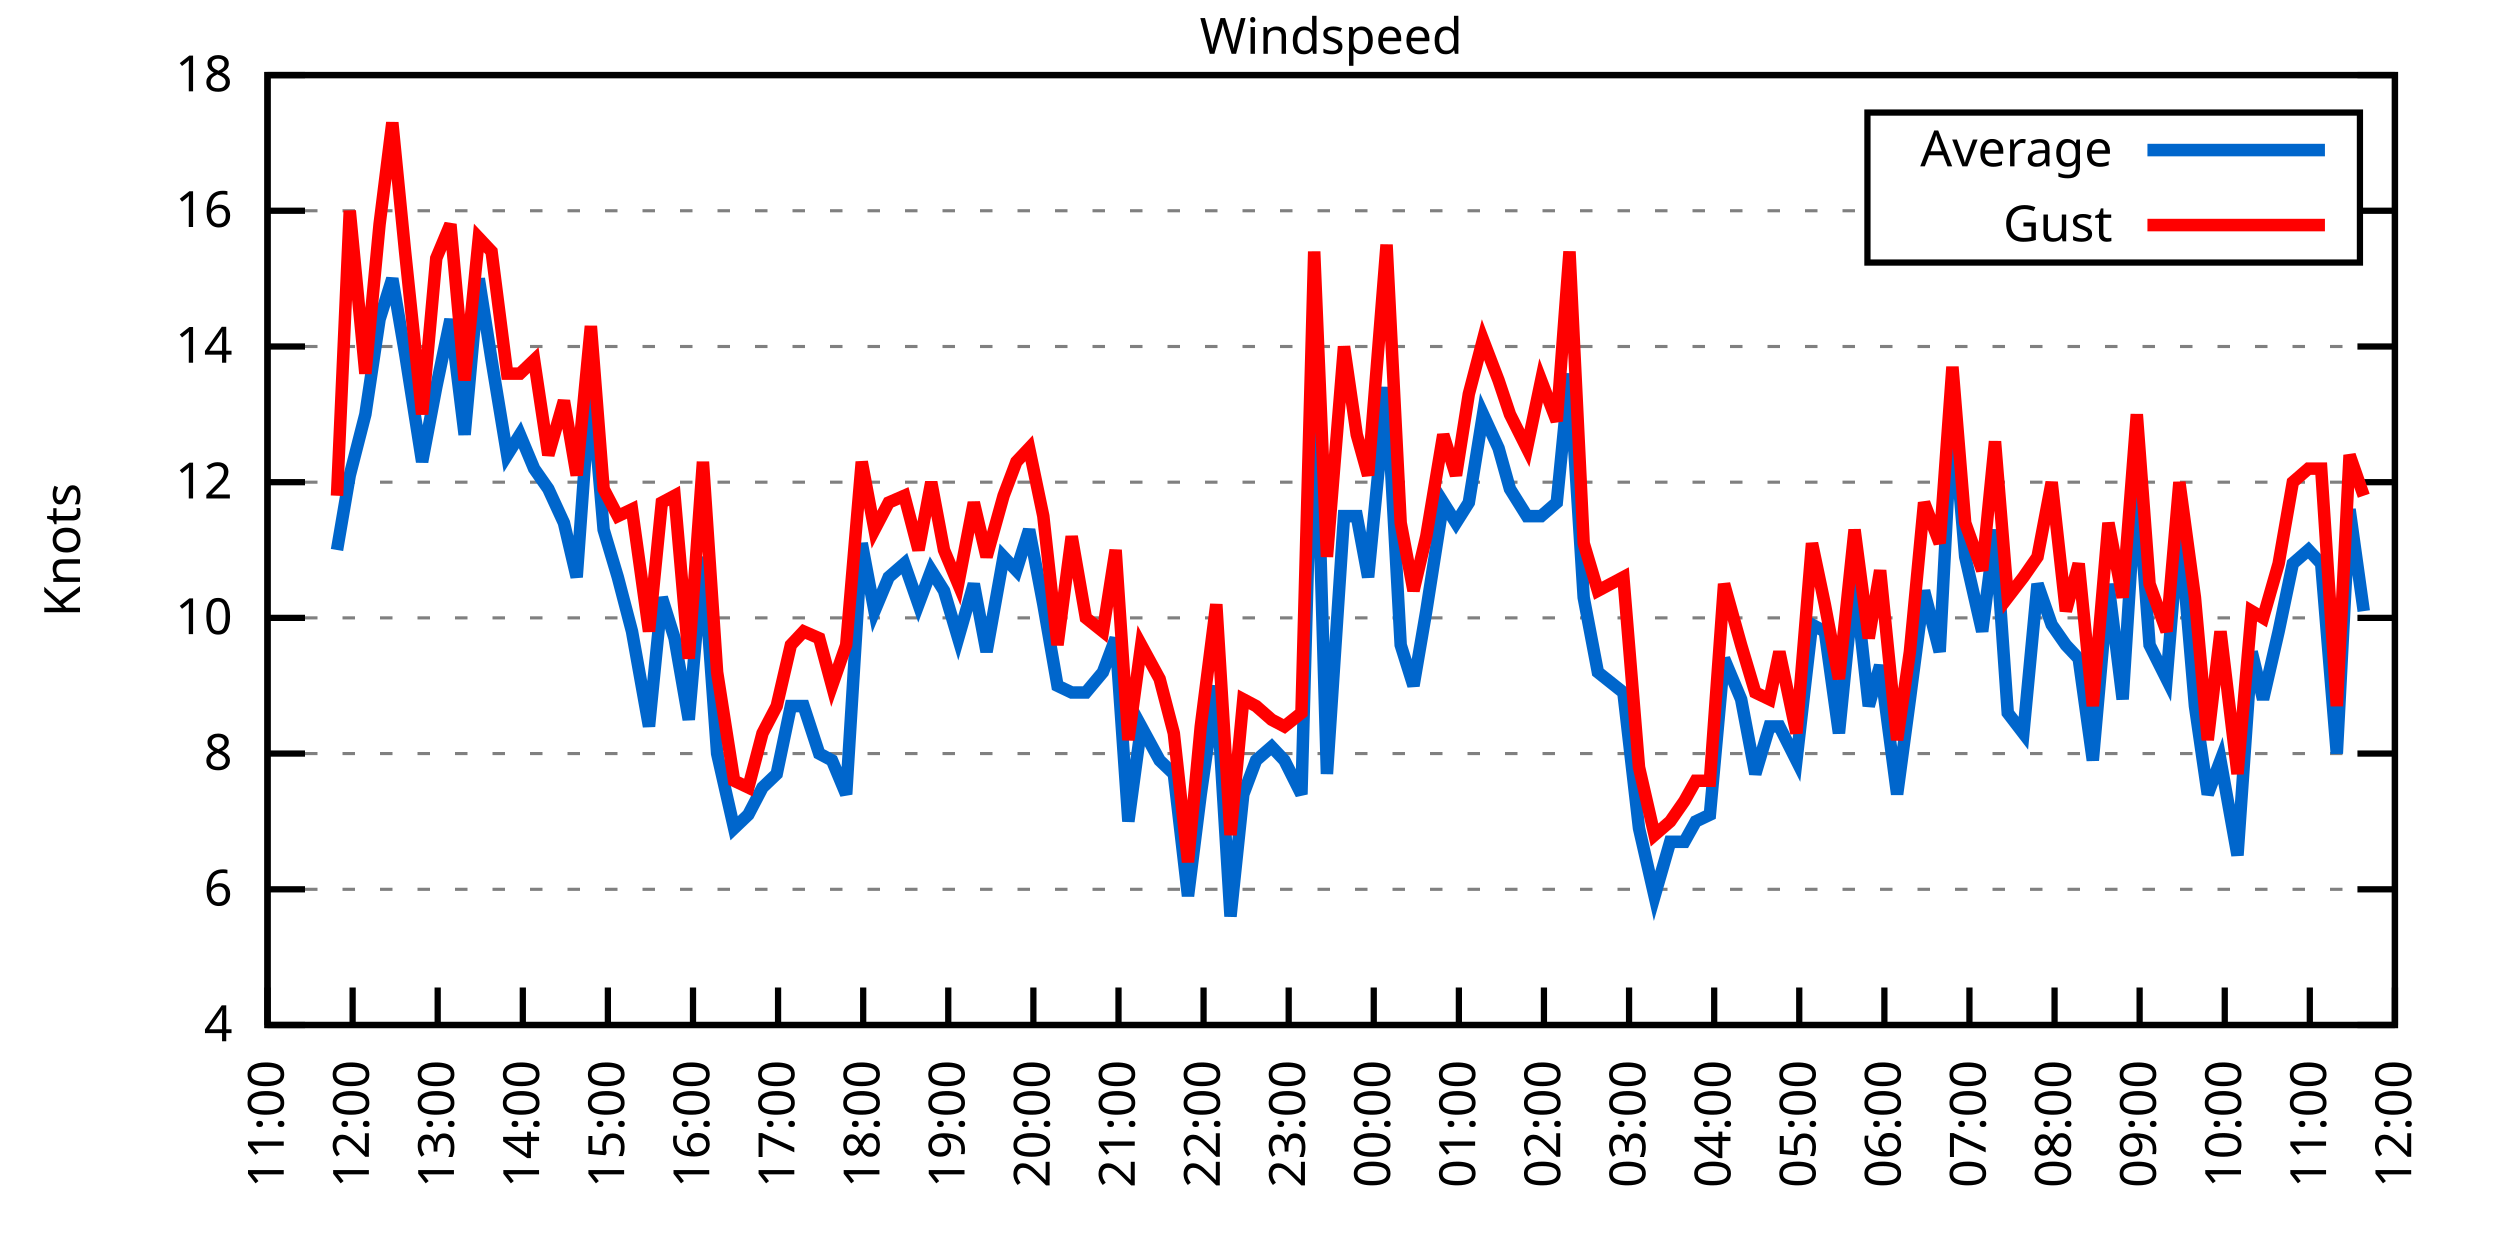
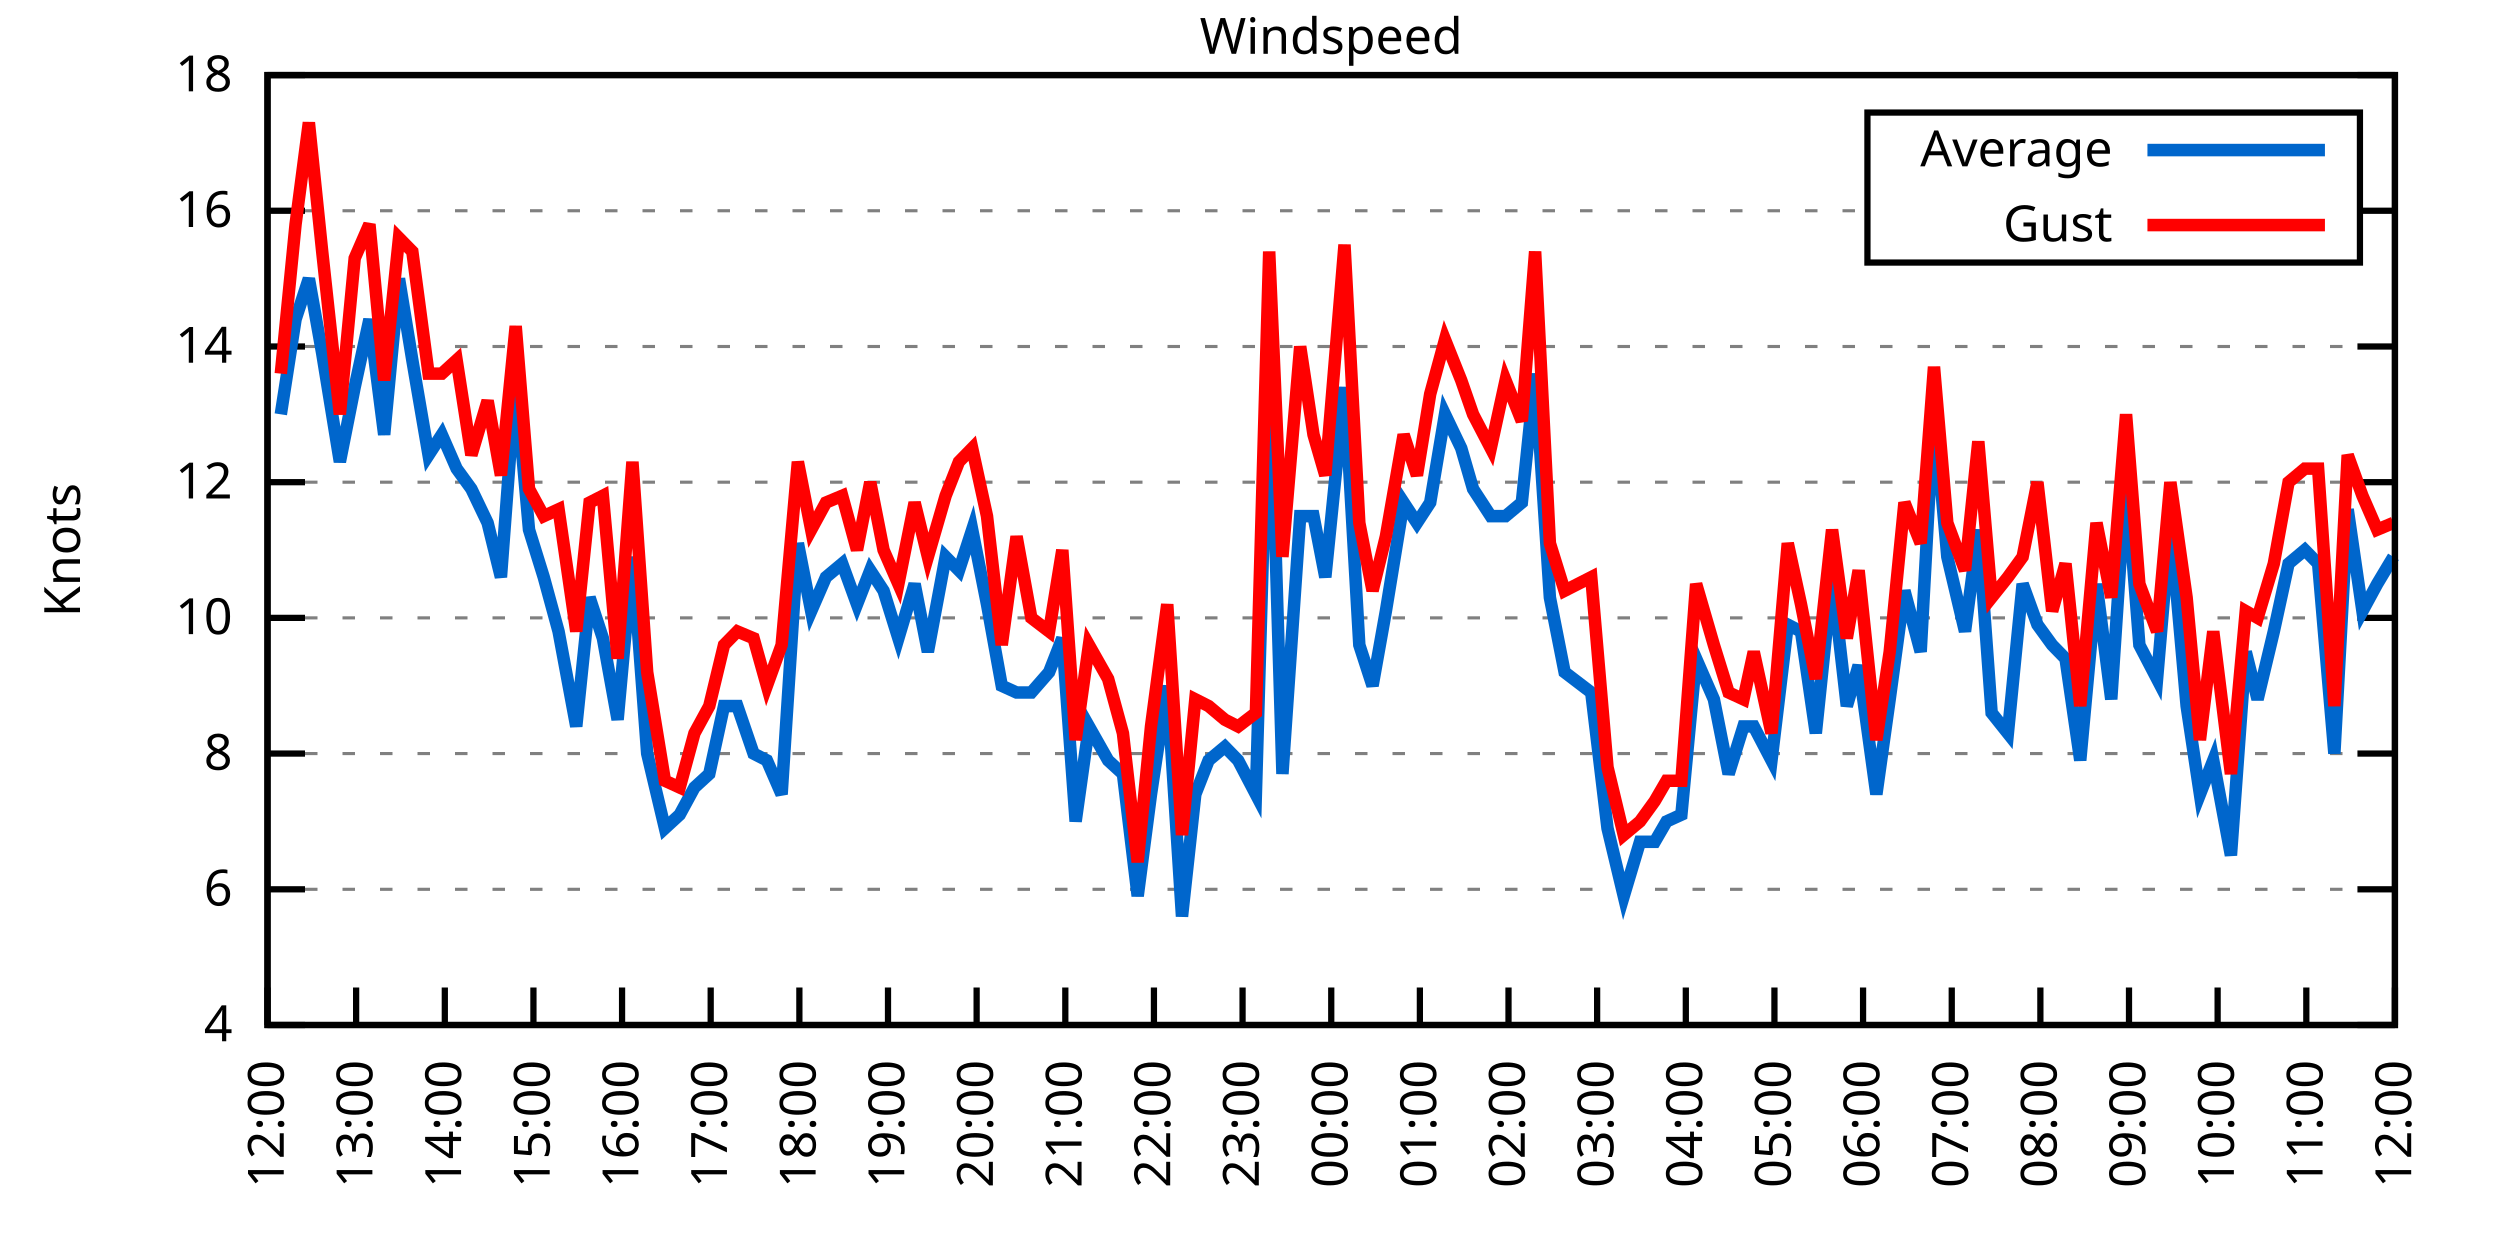
<svg xmlns="http://www.w3.org/2000/svg" xmlns:xlink="http://www.w3.org/1999/xlink" width="400" height="200" viewBox="0 0 400 200">
  <g id="gnuplot_canvas">
    <rect x="0" y="0" width="400" height="200" fill="none" />
    <defs>
      <circle id="gpDot" r="0.5" stroke-width="0.5" stroke="currentColor" />
      <path id="gpPt0" stroke-width="0.333" stroke="currentColor" d="M-1,0 h2 M0,-1 v2" />
      <path id="gpPt1" stroke-width="0.333" stroke="currentColor" d="M-1,-1 L1,1 M1,-1 L-1,1" />
      <path id="gpPt2" stroke-width="0.333" stroke="currentColor" d="M-1,0 L1,0 M0,-1 L0,1 M-1,-1 L1,1 M-1,1 L1,-1" />
      <rect id="gpPt3" stroke-width="0.333" stroke="currentColor" x="-1" y="-1" width="2" height="2" />
      <rect id="gpPt4" stroke-width="0.333" stroke="currentColor" fill="currentColor" x="-1" y="-1" width="2" height="2" />
      <circle id="gpPt5" stroke-width="0.333" stroke="currentColor" cx="0" cy="0" r="1" />
      <use xlink:href="#gpPt5" id="gpPt6" fill="currentColor" stroke="none" />
      <path id="gpPt7" stroke-width="0.333" stroke="currentColor" d="M0,-1.33 L-1.33,0.67 L1.33,0.67 z" />
      <use xlink:href="#gpPt7" id="gpPt8" fill="currentColor" stroke="none" />
      <use xlink:href="#gpPt7" id="gpPt9" stroke="currentColor" transform="rotate(180)" />
      <use xlink:href="#gpPt9" id="gpPt10" fill="currentColor" stroke="none" />
      <use xlink:href="#gpPt3" id="gpPt11" stroke="currentColor" transform="rotate(45)" />
      <use xlink:href="#gpPt11" id="gpPt12" fill="currentColor" stroke="none" />
      <path id="gpPt13" stroke-width="0.333" stroke="currentColor" d="M0,1.330 L1.265,0.411 L0.782,-1.067 L-0.782,-1.076 L-1.265,0.411 z" />
      <use xlink:href="#gpPt13" id="gpPt14" fill="currentColor" stroke="none" />
      <filter id="textbox" filterUnits="objectBoundingBox" x="0" y="0" height="1" width="1">
        <feFlood flood-color="white" flood-opacity="1" result="bgnd" />
        <feComposite in="SourceGraphic" in2="bgnd" operator="atop" />
      </filter>
      <filter id="greybox" filterUnits="objectBoundingBox" x="0" y="0" height="1" width="1">
        <feFlood flood-color="lightgrey" flood-opacity="1" result="grey" />
        <feComposite in="SourceGraphic" in2="grey" operator="atop" />
      </filter>
    </defs>
    <g fill="none" color="white" stroke="currentColor" stroke-width="1.00" stroke-linecap="butt" stroke-linejoin="miter">
</g>
    <g fill="none" color="black" stroke="currentColor" stroke-width="1.00" stroke-linecap="butt" stroke-linejoin="miter">
      <g stroke="none" shape-rendering="crispEdges">
        <polygon fill="rgb(255, 255, 255)" points="42.80,164.00 383.18,164.00 383.18,12.02 42.80,12.02 " />
      </g>
    </g>
    <g fill="none" color="black" stroke="currentColor" stroke-width="1.00" stroke-linecap="butt" stroke-linejoin="miter">
</g>
    <g fill="none" color="black" stroke="black" stroke-width="0.50" stroke-linecap="butt" stroke-linejoin="miter">
</g>
    <g fill="none" color="gray" stroke="currentColor" stroke-width="0.50" stroke-linecap="butt" stroke-linejoin="miter">
      <path stroke="gray" stroke-dasharray="2,4" class="gridline" d="M42.80,164.00 L383.19,164.00  " />
    </g>
    <g fill="none" color="gray" stroke="gray" stroke-width="1.00" stroke-linecap="butt" stroke-linejoin="miter">
</g>
    <g fill="none" color="black" stroke="currentColor" stroke-width="1.00" stroke-linecap="butt" stroke-linejoin="miter">
      <path stroke="black" d="M42.80,164.00 L48.80,164.00 M383.19,164.00 L377.19,164.00  " />
      <g transform="translate(37.20,166.60)" stroke="none" fill="black" font-family="Sans" font-size="8.00" text-anchor="end">
        <text>
          <tspan font-family="Sans"> 4</tspan>
        </text>
      </g>
    </g>
    <g fill="none" color="black" stroke="currentColor" stroke-width="1.00" stroke-linecap="butt" stroke-linejoin="miter">
</g>
    <g fill="none" color="black" stroke="black" stroke-width="0.50" stroke-linecap="butt" stroke-linejoin="miter">
</g>
    <g fill="none" color="gray" stroke="currentColor" stroke-width="0.50" stroke-linecap="butt" stroke-linejoin="miter">
      <path stroke="gray" stroke-dasharray="2,4" class="gridline" d="M42.80,142.29 L383.19,142.29  " />
    </g>
    <g fill="none" color="gray" stroke="gray" stroke-width="1.00" stroke-linecap="butt" stroke-linejoin="miter">
</g>
    <g fill="none" color="black" stroke="currentColor" stroke-width="1.00" stroke-linecap="butt" stroke-linejoin="miter">
      <path stroke="black" d="M42.80,142.29 L48.80,142.29 M383.19,142.29 L377.19,142.29  " />
      <g transform="translate(37.20,144.89)" stroke="none" fill="black" font-family="Sans" font-size="8.00" text-anchor="end">
        <text>
          <tspan font-family="Sans"> 6</tspan>
        </text>
      </g>
    </g>
    <g fill="none" color="black" stroke="currentColor" stroke-width="1.00" stroke-linecap="butt" stroke-linejoin="miter">
</g>
    <g fill="none" color="black" stroke="black" stroke-width="0.50" stroke-linecap="butt" stroke-linejoin="miter">
</g>
    <g fill="none" color="gray" stroke="currentColor" stroke-width="0.50" stroke-linecap="butt" stroke-linejoin="miter">
      <path stroke="gray" stroke-dasharray="2,4" class="gridline" d="M42.80,120.57 L383.19,120.57  " />
    </g>
    <g fill="none" color="gray" stroke="gray" stroke-width="1.00" stroke-linecap="butt" stroke-linejoin="miter">
</g>
    <g fill="none" color="black" stroke="currentColor" stroke-width="1.00" stroke-linecap="butt" stroke-linejoin="miter">
      <path stroke="black" d="M42.80,120.57 L48.80,120.57 M383.19,120.57 L377.19,120.57  " />
      <g transform="translate(37.20,123.17)" stroke="none" fill="black" font-family="Sans" font-size="8.00" text-anchor="end">
        <text>
          <tspan font-family="Sans"> 8</tspan>
        </text>
      </g>
    </g>
    <g fill="none" color="black" stroke="currentColor" stroke-width="1.00" stroke-linecap="butt" stroke-linejoin="miter">
</g>
    <g fill="none" color="black" stroke="black" stroke-width="0.50" stroke-linecap="butt" stroke-linejoin="miter">
</g>
    <g fill="none" color="gray" stroke="currentColor" stroke-width="0.50" stroke-linecap="butt" stroke-linejoin="miter">
      <path stroke="gray" stroke-dasharray="2,4" class="gridline" d="M42.80,98.86 L383.19,98.86  " />
    </g>
    <g fill="none" color="gray" stroke="gray" stroke-width="1.00" stroke-linecap="butt" stroke-linejoin="miter">
</g>
    <g fill="none" color="black" stroke="currentColor" stroke-width="1.00" stroke-linecap="butt" stroke-linejoin="miter">
      <path stroke="black" d="M42.80,98.86 L48.80,98.86 M383.19,98.86 L377.19,98.86  " />
      <g transform="translate(37.20,101.46)" stroke="none" fill="black" font-family="Sans" font-size="8.00" text-anchor="end">
        <text>
          <tspan font-family="Sans"> 10</tspan>
        </text>
      </g>
    </g>
    <g fill="none" color="black" stroke="currentColor" stroke-width="1.00" stroke-linecap="butt" stroke-linejoin="miter">
</g>
    <g fill="none" color="black" stroke="black" stroke-width="0.50" stroke-linecap="butt" stroke-linejoin="miter">
</g>
    <g fill="none" color="gray" stroke="currentColor" stroke-width="0.50" stroke-linecap="butt" stroke-linejoin="miter">
      <path stroke="gray" stroke-dasharray="2,4" class="gridline" d="M42.80,77.15 L383.19,77.15  " />
    </g>
    <g fill="none" color="gray" stroke="gray" stroke-width="1.00" stroke-linecap="butt" stroke-linejoin="miter">
</g>
    <g fill="none" color="black" stroke="currentColor" stroke-width="1.00" stroke-linecap="butt" stroke-linejoin="miter">
      <path stroke="black" d="M42.80,77.15 L48.80,77.15 M383.19,77.15 L377.19,77.15  " />
      <g transform="translate(37.20,79.75)" stroke="none" fill="black" font-family="Sans" font-size="8.00" text-anchor="end">
        <text>
          <tspan font-family="Sans"> 12</tspan>
        </text>
      </g>
    </g>
    <g fill="none" color="black" stroke="currentColor" stroke-width="1.00" stroke-linecap="butt" stroke-linejoin="miter">
</g>
    <g fill="none" color="black" stroke="black" stroke-width="0.50" stroke-linecap="butt" stroke-linejoin="miter">
</g>
    <g fill="none" color="gray" stroke="currentColor" stroke-width="0.50" stroke-linecap="butt" stroke-linejoin="miter">
      <path stroke="gray" stroke-dasharray="2,4" class="gridline" d="M42.80,55.44 L383.19,55.44  " />
    </g>
    <g fill="none" color="gray" stroke="gray" stroke-width="1.00" stroke-linecap="butt" stroke-linejoin="miter">
</g>
    <g fill="none" color="black" stroke="currentColor" stroke-width="1.00" stroke-linecap="butt" stroke-linejoin="miter">
      <path stroke="black" d="M42.80,55.44 L48.80,55.44 M383.19,55.44 L377.19,55.44  " />
      <g transform="translate(37.20,58.04)" stroke="none" fill="black" font-family="Sans" font-size="8.00" text-anchor="end">
        <text>
          <tspan font-family="Sans"> 14</tspan>
        </text>
      </g>
    </g>
    <g fill="none" color="black" stroke="currentColor" stroke-width="1.00" stroke-linecap="butt" stroke-linejoin="miter">
</g>
    <g fill="none" color="black" stroke="black" stroke-width="0.50" stroke-linecap="butt" stroke-linejoin="miter">
</g>
    <g fill="none" color="gray" stroke="currentColor" stroke-width="0.50" stroke-linecap="butt" stroke-linejoin="miter">
      <path stroke="gray" stroke-dasharray="2,4" class="gridline" d="M42.80,33.72 L298.79,33.72 M377.59,33.72 L383.19,33.72  " />
    </g>
    <g fill="none" color="gray" stroke="gray" stroke-width="1.00" stroke-linecap="butt" stroke-linejoin="miter">
</g>
    <g fill="none" color="black" stroke="currentColor" stroke-width="1.00" stroke-linecap="butt" stroke-linejoin="miter">
      <path stroke="black" d="M42.80,33.72 L48.80,33.72 M383.19,33.72 L377.19,33.72  " />
      <g transform="translate(37.20,36.32)" stroke="none" fill="black" font-family="Sans" font-size="8.00" text-anchor="end">
        <text>
          <tspan font-family="Sans"> 16</tspan>
        </text>
      </g>
    </g>
    <g fill="none" color="black" stroke="currentColor" stroke-width="1.00" stroke-linecap="butt" stroke-linejoin="miter">
</g>
    <g fill="none" color="black" stroke="black" stroke-width="0.50" stroke-linecap="butt" stroke-linejoin="miter">
</g>
    <g fill="none" color="gray" stroke="currentColor" stroke-width="0.50" stroke-linecap="butt" stroke-linejoin="miter">
      <path stroke="gray" stroke-dasharray="2,4" class="gridline" d="M42.80,12.01 L383.19,12.01  " />
    </g>
    <g fill="none" color="gray" stroke="gray" stroke-width="1.00" stroke-linecap="butt" stroke-linejoin="miter">
</g>
    <g fill="none" color="black" stroke="currentColor" stroke-width="1.00" stroke-linecap="butt" stroke-linejoin="miter">
      <path stroke="black" d="M42.80,12.01 L48.80,12.01 M383.19,12.01 L377.19,12.01  " />
      <g transform="translate(37.20,14.61)" stroke="none" fill="black" font-family="Sans" font-size="8.00" text-anchor="end">
        <text>
          <tspan font-family="Sans"> 18</tspan>
        </text>
      </g>
    </g>
    <g fill="none" color="black" stroke="currentColor" stroke-width="1.00" stroke-linecap="butt" stroke-linejoin="miter">
      <path stroke="black" d="M42.80,164.00 L42.80,158.00  " />
      <g transform="translate(45.40,169.60) rotate(270.00)" stroke="none" fill="black" font-family="Sans" font-size="8.00" text-anchor="end">
        <text>
-           <tspan font-family="Sans">11:00</tspan>
-         </text>
-       </g>
-     </g>
-     <g fill="none" color="black" stroke="currentColor" stroke-width="1.00" stroke-linecap="butt" stroke-linejoin="miter">
-       <path stroke="black" d="M56.42,164.00 L56.42,158.00  " />
-       <g transform="translate(59.02,169.60) rotate(270.00)" stroke="none" fill="black" font-family="Sans" font-size="8.00" text-anchor="end">
-         <text>
          <tspan font-family="Sans">12:00</tspan>
        </text>
      </g>
    </g>
    <g fill="none" color="black" stroke="currentColor" stroke-width="1.00" stroke-linecap="butt" stroke-linejoin="miter">
-       <path stroke="black" d="M70.03,164.00 L70.03,158.00  " />
-       <g transform="translate(72.63,169.60) rotate(270.00)" stroke="none" fill="black" font-family="Sans" font-size="8.00" text-anchor="end">
+       <path stroke="black" d="M56.98,164.00 L56.98,158.00  " />
+       <g transform="translate(59.58,169.60) rotate(270.00)" stroke="none" fill="black" font-family="Sans" font-size="8.00" text-anchor="end">
        <text>
          <tspan font-family="Sans">13:00</tspan>
        </text>
      </g>
    </g>
    <g fill="none" color="black" stroke="currentColor" stroke-width="1.00" stroke-linecap="butt" stroke-linejoin="miter">
-       <path stroke="black" d="M83.65,164.00 L83.65,158.00  " />
-       <g transform="translate(86.25,169.60) rotate(270.00)" stroke="none" fill="black" font-family="Sans" font-size="8.00" text-anchor="end">
+       <path stroke="black" d="M71.17,164.00 L71.17,158.00  " />
+       <g transform="translate(73.77,169.60) rotate(270.00)" stroke="none" fill="black" font-family="Sans" font-size="8.00" text-anchor="end">
        <text>
          <tspan font-family="Sans">14:00</tspan>
        </text>
      </g>
    </g>
    <g fill="none" color="black" stroke="currentColor" stroke-width="1.00" stroke-linecap="butt" stroke-linejoin="miter">
-       <path stroke="black" d="M97.26,164.00 L97.26,158.00  " />
-       <g transform="translate(99.86,169.60) rotate(270.00)" stroke="none" fill="black" font-family="Sans" font-size="8.00" text-anchor="end">
+       <path stroke="black" d="M85.35,164.00 L85.35,158.00  " />
+       <g transform="translate(87.95,169.60) rotate(270.00)" stroke="none" fill="black" font-family="Sans" font-size="8.00" text-anchor="end">
        <text>
          <tspan font-family="Sans">15:00</tspan>
        </text>
      </g>
    </g>
    <g fill="none" color="black" stroke="currentColor" stroke-width="1.00" stroke-linecap="butt" stroke-linejoin="miter">
-       <path stroke="black" d="M110.88,164.00 L110.88,158.00  " />
-       <g transform="translate(113.48,169.60) rotate(270.00)" stroke="none" fill="black" font-family="Sans" font-size="8.00" text-anchor="end">
+       <path stroke="black" d="M99.53,164.00 L99.53,158.00  " />
+       <g transform="translate(102.13,169.60) rotate(270.00)" stroke="none" fill="black" font-family="Sans" font-size="8.00" text-anchor="end">
        <text>
          <tspan font-family="Sans">16:00</tspan>
        </text>
      </g>
    </g>
    <g fill="none" color="black" stroke="currentColor" stroke-width="1.00" stroke-linecap="butt" stroke-linejoin="miter">
-       <path stroke="black" d="M124.49,164.00 L124.49,158.00  " />
-       <g transform="translate(127.09,169.60) rotate(270.00)" stroke="none" fill="black" font-family="Sans" font-size="8.00" text-anchor="end">
+       <path stroke="black" d="M113.71,164.00 L113.71,158.00  " />
+       <g transform="translate(116.31,169.60) rotate(270.00)" stroke="none" fill="black" font-family="Sans" font-size="8.00" text-anchor="end">
        <text>
          <tspan font-family="Sans">17:00</tspan>
        </text>
      </g>
    </g>
    <g fill="none" color="black" stroke="currentColor" stroke-width="1.00" stroke-linecap="butt" stroke-linejoin="miter">
-       <path stroke="black" d="M138.11,164.00 L138.11,158.00  " />
-       <g transform="translate(140.71,169.60) rotate(270.00)" stroke="none" fill="black" font-family="Sans" font-size="8.00" text-anchor="end">
+       <path stroke="black" d="M127.90,164.00 L127.90,158.00  " />
+       <g transform="translate(130.50,169.60) rotate(270.00)" stroke="none" fill="black" font-family="Sans" font-size="8.00" text-anchor="end">
        <text>
          <tspan font-family="Sans">18:00</tspan>
        </text>
      </g>
    </g>
    <g fill="none" color="black" stroke="currentColor" stroke-width="1.00" stroke-linecap="butt" stroke-linejoin="miter">
-       <path stroke="black" d="M151.72,164.00 L151.72,158.00  " />
-       <g transform="translate(154.32,169.60) rotate(270.00)" stroke="none" fill="black" font-family="Sans" font-size="8.00" text-anchor="end">
+       <path stroke="black" d="M142.08,164.00 L142.08,158.00  " />
+       <g transform="translate(144.68,169.60) rotate(270.00)" stroke="none" fill="black" font-family="Sans" font-size="8.00" text-anchor="end">
        <text>
          <tspan font-family="Sans">19:00</tspan>
        </text>
      </g>
    </g>
    <g fill="none" color="black" stroke="currentColor" stroke-width="1.00" stroke-linecap="butt" stroke-linejoin="miter">
-       <path stroke="black" d="M165.34,164.00 L165.34,158.00  " />
-       <g transform="translate(167.94,169.60) rotate(270.00)" stroke="none" fill="black" font-family="Sans" font-size="8.00" text-anchor="end">
+       <path stroke="black" d="M156.26,164.00 L156.26,158.00  " />
+       <g transform="translate(158.86,169.60) rotate(270.00)" stroke="none" fill="black" font-family="Sans" font-size="8.00" text-anchor="end">
        <text>
          <tspan font-family="Sans">20:00</tspan>
        </text>
      </g>
    </g>
    <g fill="none" color="black" stroke="currentColor" stroke-width="1.00" stroke-linecap="butt" stroke-linejoin="miter">
-       <path stroke="black" d="M178.96,164.00 L178.96,158.00  " />
-       <g transform="translate(181.56,169.60) rotate(270.00)" stroke="none" fill="black" font-family="Sans" font-size="8.00" text-anchor="end">
+       <path stroke="black" d="M170.45,164.00 L170.45,158.00  " />
+       <g transform="translate(173.05,169.60) rotate(270.00)" stroke="none" fill="black" font-family="Sans" font-size="8.00" text-anchor="end">
        <text>
          <tspan font-family="Sans">21:00</tspan>
        </text>
      </g>
    </g>
    <g fill="none" color="black" stroke="currentColor" stroke-width="1.00" stroke-linecap="butt" stroke-linejoin="miter">
-       <path stroke="black" d="M192.57,164.00 L192.57,158.00  " />
-       <g transform="translate(195.17,169.60) rotate(270.00)" stroke="none" fill="black" font-family="Sans" font-size="8.00" text-anchor="end">
+       <path stroke="black" d="M184.63,164.00 L184.63,158.00  " />
+       <g transform="translate(187.23,169.60) rotate(270.00)" stroke="none" fill="black" font-family="Sans" font-size="8.00" text-anchor="end">
        <text>
          <tspan font-family="Sans">22:00</tspan>
        </text>
      </g>
    </g>
    <g fill="none" color="black" stroke="currentColor" stroke-width="1.00" stroke-linecap="butt" stroke-linejoin="miter">
-       <path stroke="black" d="M206.19,164.00 L206.19,158.00  " />
-       <g transform="translate(208.79,169.60) rotate(270.00)" stroke="none" fill="black" font-family="Sans" font-size="8.00" text-anchor="end">
+       <path stroke="black" d="M198.81,164.00 L198.81,158.00  " />
+       <g transform="translate(201.41,169.60) rotate(270.00)" stroke="none" fill="black" font-family="Sans" font-size="8.00" text-anchor="end">
        <text>
          <tspan font-family="Sans">23:00</tspan>
        </text>
      </g>
    </g>
    <g fill="none" color="black" stroke="currentColor" stroke-width="1.00" stroke-linecap="butt" stroke-linejoin="miter">
-       <path stroke="black" d="M219.80,164.00 L219.80,158.00  " />
-       <g transform="translate(222.40,169.60) rotate(270.00)" stroke="none" fill="black" font-family="Sans" font-size="8.00" text-anchor="end">
+       <path stroke="black" d="M213.00,164.00 L213.00,158.00  " />
+       <g transform="translate(215.60,169.60) rotate(270.00)" stroke="none" fill="black" font-family="Sans" font-size="8.00" text-anchor="end">
        <text>
          <tspan font-family="Sans">00:00</tspan>
        </text>
      </g>
    </g>
    <g fill="none" color="black" stroke="currentColor" stroke-width="1.00" stroke-linecap="butt" stroke-linejoin="miter">
-       <path stroke="black" d="M233.42,164.00 L233.42,158.00  " />
-       <g transform="translate(236.02,169.60) rotate(270.00)" stroke="none" fill="black" font-family="Sans" font-size="8.00" text-anchor="end">
+       <path stroke="black" d="M227.18,164.00 L227.18,158.00  " />
+       <g transform="translate(229.78,169.60) rotate(270.00)" stroke="none" fill="black" font-family="Sans" font-size="8.00" text-anchor="end">
        <text>
          <tspan font-family="Sans">01:00</tspan>
        </text>
      </g>
    </g>
    <g fill="none" color="black" stroke="currentColor" stroke-width="1.00" stroke-linecap="butt" stroke-linejoin="miter">
-       <path stroke="black" d="M247.03,164.00 L247.03,158.00  " />
-       <g transform="translate(249.63,169.60) rotate(270.00)" stroke="none" fill="black" font-family="Sans" font-size="8.00" text-anchor="end">
+       <path stroke="black" d="M241.36,164.00 L241.36,158.00  " />
+       <g transform="translate(243.96,169.60) rotate(270.00)" stroke="none" fill="black" font-family="Sans" font-size="8.00" text-anchor="end">
        <text>
          <tspan font-family="Sans">02:00</tspan>
        </text>
      </g>
    </g>
    <g fill="none" color="black" stroke="currentColor" stroke-width="1.00" stroke-linecap="butt" stroke-linejoin="miter">
-       <path stroke="black" d="M260.65,164.00 L260.65,158.00  " />
-       <g transform="translate(263.25,169.60) rotate(270.00)" stroke="none" fill="black" font-family="Sans" font-size="8.00" text-anchor="end">
+       <path stroke="black" d="M255.54,164.00 L255.54,158.00  " />
+       <g transform="translate(258.14,169.60) rotate(270.00)" stroke="none" fill="black" font-family="Sans" font-size="8.00" text-anchor="end">
        <text>
          <tspan font-family="Sans">03:00</tspan>
        </text>
      </g>
    </g>
    <g fill="none" color="black" stroke="currentColor" stroke-width="1.00" stroke-linecap="butt" stroke-linejoin="miter">
-       <path stroke="black" d="M274.27,164.00 L274.27,158.00  " />
-       <g transform="translate(276.87,169.60) rotate(270.00)" stroke="none" fill="black" font-family="Sans" font-size="8.00" text-anchor="end">
+       <path stroke="black" d="M269.73,164.00 L269.73,158.00  " />
+       <g transform="translate(272.33,169.60) rotate(270.00)" stroke="none" fill="black" font-family="Sans" font-size="8.00" text-anchor="end">
        <text>
          <tspan font-family="Sans">04:00</tspan>
        </text>
      </g>
    </g>
    <g fill="none" color="black" stroke="currentColor" stroke-width="1.00" stroke-linecap="butt" stroke-linejoin="miter">
-       <path stroke="black" d="M287.88,164.00 L287.88,158.00  " />
-       <g transform="translate(290.48,169.60) rotate(270.00)" stroke="none" fill="black" font-family="Sans" font-size="8.00" text-anchor="end">
+       <path stroke="black" d="M283.91,164.00 L283.91,158.00  " />
+       <g transform="translate(286.51,169.60) rotate(270.00)" stroke="none" fill="black" font-family="Sans" font-size="8.00" text-anchor="end">
        <text>
          <tspan font-family="Sans">05:00</tspan>
        </text>
      </g>
    </g>
    <g fill="none" color="black" stroke="currentColor" stroke-width="1.00" stroke-linecap="butt" stroke-linejoin="miter">
-       <path stroke="black" d="M301.50,164.00 L301.50,158.00  " />
-       <g transform="translate(304.10,169.60) rotate(270.00)" stroke="none" fill="black" font-family="Sans" font-size="8.00" text-anchor="end">
+       <path stroke="black" d="M298.09,164.00 L298.09,158.00  " />
+       <g transform="translate(300.69,169.60) rotate(270.00)" stroke="none" fill="black" font-family="Sans" font-size="8.00" text-anchor="end">
        <text>
          <tspan font-family="Sans">06:00</tspan>
        </text>
      </g>
    </g>
    <g fill="none" color="black" stroke="currentColor" stroke-width="1.00" stroke-linecap="butt" stroke-linejoin="miter">
-       <path stroke="black" d="M315.11,164.00 L315.11,158.00  " />
-       <g transform="translate(317.71,169.60) rotate(270.00)" stroke="none" fill="black" font-family="Sans" font-size="8.00" text-anchor="end">
+       <path stroke="black" d="M312.28,164.00 L312.28,158.00  " />
+       <g transform="translate(314.88,169.60) rotate(270.00)" stroke="none" fill="black" font-family="Sans" font-size="8.00" text-anchor="end">
        <text>
          <tspan font-family="Sans">07:00</tspan>
        </text>
      </g>
    </g>
    <g fill="none" color="black" stroke="currentColor" stroke-width="1.00" stroke-linecap="butt" stroke-linejoin="miter">
-       <path stroke="black" d="M328.73,164.00 L328.73,158.00  " />
-       <g transform="translate(331.33,169.60) rotate(270.00)" stroke="none" fill="black" font-family="Sans" font-size="8.00" text-anchor="end">
+       <path stroke="black" d="M326.46,164.00 L326.46,158.00  " />
+       <g transform="translate(329.06,169.60) rotate(270.00)" stroke="none" fill="black" font-family="Sans" font-size="8.00" text-anchor="end">
        <text>
          <tspan font-family="Sans">08:00</tspan>
        </text>
      </g>
    </g>
    <g fill="none" color="black" stroke="currentColor" stroke-width="1.00" stroke-linecap="butt" stroke-linejoin="miter">
-       <path stroke="black" d="M342.34,164.00 L342.34,158.00  " />
-       <g transform="translate(344.94,169.60) rotate(270.00)" stroke="none" fill="black" font-family="Sans" font-size="8.00" text-anchor="end">
+       <path stroke="black" d="M340.64,164.00 L340.64,158.00  " />
+       <g transform="translate(343.24,169.60) rotate(270.00)" stroke="none" fill="black" font-family="Sans" font-size="8.00" text-anchor="end">
        <text>
          <tspan font-family="Sans">09:00</tspan>
        </text>
      </g>
    </g>
    <g fill="none" color="black" stroke="currentColor" stroke-width="1.00" stroke-linecap="butt" stroke-linejoin="miter">
-       <path stroke="black" d="M355.96,164.00 L355.96,158.00  " />
-       <g transform="translate(358.56,169.60) rotate(270.00)" stroke="none" fill="black" font-family="Sans" font-size="8.00" text-anchor="end">
+       <path stroke="black" d="M354.82,164.00 L354.82,158.00  " />
+       <g transform="translate(357.42,169.60) rotate(270.00)" stroke="none" fill="black" font-family="Sans" font-size="8.00" text-anchor="end">
        <text>
          <tspan font-family="Sans">10:00</tspan>
        </text>
      </g>
    </g>
    <g fill="none" color="black" stroke="currentColor" stroke-width="1.00" stroke-linecap="butt" stroke-linejoin="miter">
-       <path stroke="black" d="M369.57,164.00 L369.57,158.00  " />
-       <g transform="translate(372.17,169.60) rotate(270.00)" stroke="none" fill="black" font-family="Sans" font-size="8.00" text-anchor="end">
+       <path stroke="black" d="M369.01,164.00 L369.01,158.00  " />
+       <g transform="translate(371.61,169.60) rotate(270.00)" stroke="none" fill="black" font-family="Sans" font-size="8.00" text-anchor="end">
        <text>
          <tspan font-family="Sans">11:00</tspan>
        </text>
      </g>
    </g>
    <g fill="none" color="black" stroke="currentColor" stroke-width="1.00" stroke-linecap="butt" stroke-linejoin="miter">
      <path stroke="black" d="M383.19,164.00 L383.19,158.00  " />
      <g transform="translate(385.79,169.60) rotate(270.00)" stroke="none" fill="black" font-family="Sans" font-size="8.00" text-anchor="end">
        <text>
          <tspan font-family="Sans">12:00</tspan>
        </text>
      </g>
    </g>
    <g fill="none" color="black" stroke="currentColor" stroke-width="1.00" stroke-linecap="butt" stroke-linejoin="miter">
</g>
    <g fill="none" color="black" stroke="currentColor" stroke-width="1.00" stroke-linecap="butt" stroke-linejoin="miter">
      <path stroke="black" d="M42.80,12.01 L42.80,164.00 L383.19,164.00 L383.19,12.01 L42.80,12.01 Z  " />
    </g>
    <g fill="none" color="black" stroke="currentColor" stroke-width="1.00" stroke-linecap="butt" stroke-linejoin="miter">
</g>
    <g fill="none" color="black" stroke="currentColor" stroke-width="1.00" stroke-linecap="butt" stroke-linejoin="miter">
      <path stroke="black" d="M298.79,42.01 L298.79,18.01 L377.59,18.01 L377.59,42.01 L298.79,42.01 Z  " />
    </g>
    <g id="Windspeed_plot_1">
      <g fill="none" color="white" stroke="black" stroke-width="2.00" stroke-linecap="butt" stroke-linejoin="miter">
</g>
      <g fill="none" color="black" stroke="currentColor" stroke-width="2.00" stroke-linecap="butt" stroke-linejoin="miter">
        <g transform="translate(337.99,26.61)" stroke="none" fill="black" font-family="Sans" font-size="8.00" text-anchor="end">
          <text>
            <tspan font-family="Sans">Average</tspan>
          </text>
        </g>
      </g>
      <g fill="none" color="black" stroke="currentColor" stroke-width="2.00" stroke-linecap="butt" stroke-linejoin="miter">
-         <path stroke="rgb(  0, 102, 204)" d="M343.59,24.01 L371.99,24.01 M53.92,88.00 L55.96,76.06 L58.46,66.29 L60.73,51.09 L62.77,44.58 L64.81,56.52   L67.54,73.89 L69.80,61.95 L72.07,51.09 L74.34,69.55 L76.61,44.58 L78.65,57.61 L81.15,72.81 L83.19,69.55   L85.46,74.98 L87.73,78.23 L90.23,83.66 L92.27,92.35 L94.54,60.86 L96.58,84.75 L98.85,92.35 L101.12,101.03   L103.84,116.23 L105.89,95.60 L107.93,102.12 L110.20,115.15 L112.47,89.09 L114.74,120.57 L117.46,132.52 L119.73,130.35   L122.00,126.00 L124.27,123.83 L126.54,112.97 L128.58,112.97 L131.07,120.57 L133.12,121.66 L135.39,127.09 L137.88,86.92   L139.92,97.78 L142.19,92.35 L144.69,90.18 L146.96,96.69 L149.00,91.26 L151.04,94.52 L153.31,102.12 L155.81,93.43   L157.85,104.29 L160.57,89.09 L162.62,91.26 L164.66,84.75 L166.93,96.69 L169.20,109.72 L171.47,110.80 L173.74,110.80   L176.46,107.55 L178.50,102.12 L180.54,131.43 L182.59,116.23 L185.54,121.66 L187.81,123.83 L190.08,143.37 L192.12,127.09   L194.61,109.72 L196.88,146.63 L198.93,127.09 L200.97,121.66 L203.46,119.49 L205.51,121.66 L208.23,127.09 L210.27,54.35   L212.31,123.83 L215.04,82.58 L217.08,82.58 L218.90,92.35 L221.85,61.95 L224.11,103.20 L226.16,109.72 L228.20,97.78   L230.92,80.41 L232.96,83.66 L235.01,80.41 L237.28,66.29 L239.77,71.72 L241.59,78.23 L244.31,82.58 L246.58,82.58   L249.08,80.41 L251.12,59.78 L253.39,95.60 L255.66,107.55 L259.74,110.80 L262.24,132.52 L264.73,143.37 L267.23,134.69   L269.50,134.69 L271.32,131.43 L273.58,130.35 L275.85,105.38 L278.58,111.89 L280.85,123.83 L283.12,116.23 L284.70,116.23   L287.43,121.66 L289.92,99.95 L291.97,101.03 L294.23,117.32 L296.73,92.35 L299.00,112.97 L300.82,106.46 L303.54,127.09   L305.58,111.89 L307.85,94.52 L310.35,104.29 L312.39,65.21 L314.43,89.09 L317.15,101.03 L319.20,84.75 L321.24,114.06   L323.74,117.32 L326.00,93.43 L328.27,99.95 L330.54,103.20 L332.59,105.38 L334.85,121.66 L337.35,93.43 L339.62,111.89   L341.89,76.06 L343.93,103.20 L346.65,108.63 L348.70,83.66 L351.19,112.97 L353.24,127.09 L355.28,121.66 L358.00,136.86   L360.27,104.29 L362.09,111.89 L364.58,101.03 L366.85,90.18 L369.35,88.00 L371.39,90.18 L373.89,120.57 L375.93,81.49   L378.20,97.78  " />
+         <path stroke="rgb(  0, 102, 204)" d="M343.59,24.01 L371.99,24.01 M44.93,66.29 L47.29,51.09 L49.42,44.58 L51.55,56.52 L54.38,73.89 L56.75,61.95   L59.11,51.09 L61.47,69.55 L63.84,44.58 L65.97,57.61 L68.57,72.81 L70.69,69.55 L73.06,74.98 L75.42,78.23   L78.02,83.66 L80.15,92.35 L82.51,60.86 L84.64,84.75 L87.00,92.35 L89.37,101.03 L92.20,116.23 L94.33,95.60   L96.46,102.12 L98.82,115.15 L101.19,89.09 L103.55,120.57 L106.39,132.52 L108.75,130.35 L111.11,126.00 L113.48,123.83   L115.84,112.97 L117.97,112.97 L120.57,120.57 L122.70,121.66 L125.06,127.09 L127.66,86.92 L129.79,97.78 L132.15,92.35   L134.75,90.18 L137.12,96.69 L139.24,91.26 L141.37,94.52 L143.74,102.12 L146.34,93.43 L148.46,104.29 L151.30,89.09   L153.43,91.26 L155.55,84.75 L157.92,96.69 L160.28,109.72 L162.65,110.80 L165.01,110.80 L167.85,107.55 L169.97,102.12   L172.10,131.43 L174.23,116.23 L177.30,121.66 L179.67,123.83 L182.03,143.37 L184.16,127.09 L186.76,109.72 L189.12,146.63   L191.25,127.09 L193.38,121.66 L195.98,119.49 L198.10,121.66 L200.94,127.09 L203.07,54.35 L205.19,123.83 L208.03,82.58   L210.16,82.58 L212.05,92.35 L215.12,61.95 L217.49,103.20 L219.61,109.72 L221.74,97.78 L224.58,80.41 L226.71,83.66   L228.83,80.41 L231.20,66.29 L233.80,71.72 L235.69,78.23 L238.52,82.58 L240.89,82.58 L243.49,80.41 L245.62,59.78   L247.98,95.60 L250.34,107.55 L254.60,110.80 L257.20,132.52 L259.80,143.37 L262.40,134.69 L264.76,134.69 L266.65,131.43   L269.02,130.35 L271.38,105.38 L274.22,111.89 L276.58,123.83 L278.95,116.23 L280.60,116.23 L283.44,121.66 L286.04,99.95   L288.16,101.03 L290.53,117.32 L293.13,92.35 L295.49,112.97 L297.38,106.46 L300.22,127.09 L302.35,111.89 L304.71,94.52   L307.31,104.29 L309.44,65.21 L311.57,89.09 L314.40,101.03 L316.53,84.75 L318.66,114.06 L321.26,117.32 L323.62,93.43   L325.99,99.95 L328.35,103.20 L330.48,105.38 L332.84,121.66 L335.44,93.43 L337.80,111.89 L340.17,76.06 L342.30,103.20   L345.13,108.63 L347.26,83.66 L349.86,112.97 L351.99,127.09 L354.12,121.66 L356.95,136.86 L359.32,104.29 L361.21,111.89   L363.81,101.03 L366.17,90.18 L368.77,88.00 L370.90,90.18 L373.50,120.57 L375.63,81.49 L377.99,97.78 L380.35,93.43   L382.95,89.09  " />
      </g>
    </g>
    <g id="Windspeed_plot_2">
      <g fill="none" color="black" stroke="currentColor" stroke-width="2.00" stroke-linecap="butt" stroke-linejoin="miter">
        <g transform="translate(337.99,38.61)" stroke="none" fill="black" font-family="Sans" font-size="8.00" text-anchor="end">
          <text>
            <tspan font-family="Sans">Gust</tspan>
          </text>
        </g>
      </g>
      <g fill="none" color="black" stroke="currentColor" stroke-width="2.00" stroke-linecap="butt" stroke-linejoin="miter">
-         <path stroke="rgb(255,   0,   0)" d="M343.59,36.01 L371.99,36.01 M53.92,79.32 L55.96,33.72 L58.46,59.78 L60.73,35.89 L62.77,19.61 L64.81,40.24   L67.54,66.29 L69.80,41.32 L72.07,35.89 L74.34,60.86 L76.61,38.07 L78.65,40.24 L81.15,59.78 L83.19,59.78   L85.46,57.61 L87.73,72.81 L90.23,64.12 L92.27,76.06 L94.54,52.18 L96.58,78.23 L98.85,82.58 L101.12,81.49   L103.84,101.03 L105.89,80.41 L107.93,79.32 L110.20,105.38 L112.47,73.89 L114.74,107.55 L117.46,124.92 L119.73,126.00   L122.00,117.32 L124.27,112.97 L126.54,103.20 L128.58,101.03 L131.07,102.12 L133.12,109.72 L135.39,103.20 L137.88,73.89   L139.92,84.75 L142.19,80.41 L144.69,79.32 L146.96,88.00 L149.00,77.15 L151.04,88.00 L153.31,93.43 L155.81,80.41   L157.85,89.09 L160.57,79.32 L162.62,73.89 L164.66,71.72 L166.93,82.58 L169.20,103.20 L171.47,85.83 L173.74,98.86   L176.46,101.03 L178.50,88.00 L180.54,118.40 L182.59,103.20 L185.54,108.63 L187.81,117.32 L190.08,137.94 L192.12,116.23   L194.61,96.69 L196.88,133.60 L198.93,111.89 L200.97,112.97 L203.46,115.15 L205.51,116.23 L208.23,114.06 L210.27,40.24   L212.31,89.09 L215.04,55.44 L217.08,69.55 L218.90,76.06 L221.85,39.15 L224.11,83.66 L226.16,94.52 L228.20,85.83   L230.92,69.55 L232.96,76.06 L235.01,63.04 L237.28,54.35 L239.77,60.86 L241.59,66.29 L244.31,71.72 L246.58,60.86   L249.08,67.38 L251.12,40.24 L253.39,86.92 L255.66,94.52 L259.74,92.35 L262.24,122.75 L264.73,133.60 L267.23,131.43   L269.50,128.17 L271.32,124.92 L273.58,124.92 L275.85,93.43 L278.58,103.20 L280.85,110.80 L283.12,111.89 L284.70,104.29   L287.43,117.32 L289.92,86.92 L291.97,96.69 L294.23,108.63 L296.73,84.75 L299.00,102.12 L300.82,91.26 L303.54,118.40   L305.58,104.29 L307.85,80.41 L310.35,86.92 L312.39,58.69 L314.43,83.66 L317.15,91.26 L319.20,70.63 L321.24,95.60   L323.74,92.35 L326.00,89.09 L328.27,77.15 L330.54,97.78 L332.59,90.18 L334.85,112.97 L337.35,83.66 L339.62,95.60   L341.89,66.29 L343.93,93.43 L346.65,101.03 L348.70,77.15 L351.19,95.60 L353.24,118.40 L355.28,101.03 L358.00,123.83   L360.27,97.78 L362.09,98.86 L364.58,90.18 L366.85,77.15 L369.35,74.98 L371.39,74.98 L373.89,112.97 L375.93,72.81   L378.20,79.32  " />
+         <path stroke="rgb(255,   0,   0)" d="M343.59,36.01 L371.99,36.01 M44.93,59.78 L47.29,35.89 L49.42,19.61 L51.55,40.24 L54.38,66.29 L56.75,41.32   L59.11,35.89 L61.47,60.86 L63.84,38.07 L65.97,40.24 L68.57,59.78 L70.69,59.78 L73.06,57.61 L75.42,72.81   L78.02,64.12 L80.15,76.06 L82.51,52.18 L84.64,78.23 L87.00,82.58 L89.37,81.49 L92.20,101.03 L94.33,80.41   L96.46,79.32 L98.82,105.38 L101.19,73.89 L103.55,107.55 L106.39,124.92 L108.75,126.00 L111.11,117.32 L113.48,112.97   L115.84,103.20 L117.97,101.03 L120.57,102.12 L122.70,109.72 L125.06,103.20 L127.66,73.89 L129.79,84.75 L132.15,80.41   L134.75,79.32 L137.12,88.00 L139.24,77.15 L141.37,88.00 L143.74,93.43 L146.34,80.41 L148.46,89.09 L151.30,79.32   L153.43,73.89 L155.55,71.72 L157.92,82.58 L160.28,103.20 L162.65,85.83 L165.01,98.86 L167.85,101.03 L169.97,88.00   L172.10,118.40 L174.23,103.20 L177.30,108.63 L179.67,117.32 L182.03,137.94 L184.16,116.23 L186.76,96.69 L189.12,133.60   L191.25,111.89 L193.38,112.97 L195.98,115.15 L198.10,116.23 L200.94,114.06 L203.07,40.24 L205.19,89.09 L208.03,55.44   L210.16,69.55 L212.05,76.06 L215.12,39.15 L217.49,83.66 L219.61,94.52 L221.74,85.83 L224.58,69.55 L226.71,76.06   L228.83,63.04 L231.20,54.35 L233.80,60.86 L235.69,66.29 L238.52,71.72 L240.89,60.86 L243.49,67.38 L245.62,40.24   L247.98,86.92 L250.34,94.52 L254.60,92.35 L257.20,122.75 L259.80,133.60 L262.40,131.43 L264.76,128.17 L266.65,124.92   L269.02,124.92 L271.38,93.43 L274.22,103.20 L276.58,110.80 L278.95,111.89 L280.60,104.29 L283.44,117.32 L286.04,86.92   L288.16,96.69 L290.53,108.63 L293.13,84.75 L295.49,102.12 L297.38,91.26 L300.22,118.40 L302.35,104.29 L304.71,80.41   L307.31,86.92 L309.44,58.69 L311.57,83.66 L314.40,91.26 L316.53,70.63 L318.66,95.60 L321.26,92.35 L323.62,89.09   L325.99,77.15 L328.35,97.78 L330.48,90.18 L332.84,112.97 L335.44,83.66 L337.80,95.60 L340.17,66.29 L342.30,93.43   L345.13,101.03 L347.26,77.15 L349.86,95.60 L351.99,118.40 L354.12,101.03 L356.95,123.83 L359.32,97.78 L361.21,98.86   L363.81,90.18 L366.17,77.15 L368.77,74.98 L370.90,74.98 L373.50,112.97 L375.63,72.81 L377.99,79.32 L380.35,84.75   L382.95,83.66  " />
      </g>
    </g>
    <g fill="none" color="black" stroke="currentColor" stroke-width="2.00" stroke-linecap="butt" stroke-linejoin="miter">
</g>
    <g fill="none" color="black" stroke="black" stroke-width="1.00" stroke-linecap="butt" stroke-linejoin="miter">
</g>
    <g fill="none" color="black" stroke="currentColor" stroke-width="1.00" stroke-linecap="butt" stroke-linejoin="miter">
      <path stroke="black" d="M42.80,12.01 L42.80,164.00 L383.19,164.00 L383.19,12.01 L42.80,12.01 Z  " />
      <g transform="translate(12.80,88.01) rotate(270.00)" stroke="none" fill="black" font-family="Sans" font-size="8.00" text-anchor="middle">
        <text>
          <tspan font-family="Sans">Knots</tspan>
        </text>
      </g>
    </g>
    <g fill="none" color="black" stroke="currentColor" stroke-width="1.00" stroke-linecap="butt" stroke-linejoin="miter">
</g>
    <g fill="none" color="black" stroke="currentColor" stroke-width="1.00" stroke-linecap="butt" stroke-linejoin="miter">
      <g transform="translate(212.99,8.61)" stroke="none" fill="black" font-family="Sans" font-size="8.00" text-anchor="middle">
        <text>
          <tspan font-family="Sans">Windspeed</tspan>
        </text>
      </g>
    </g>
    <g fill="none" color="black" stroke="currentColor" stroke-width="1.00" stroke-linecap="butt" stroke-linejoin="miter">
</g>
  </g>
</svg>
